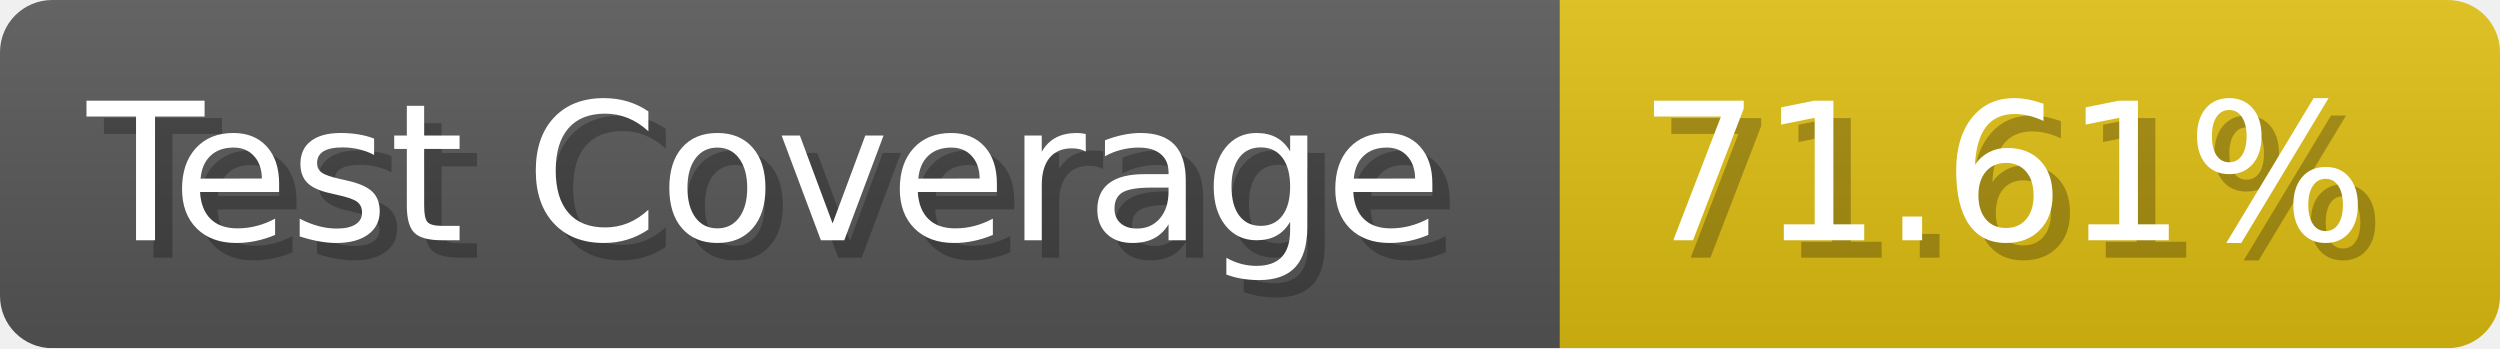
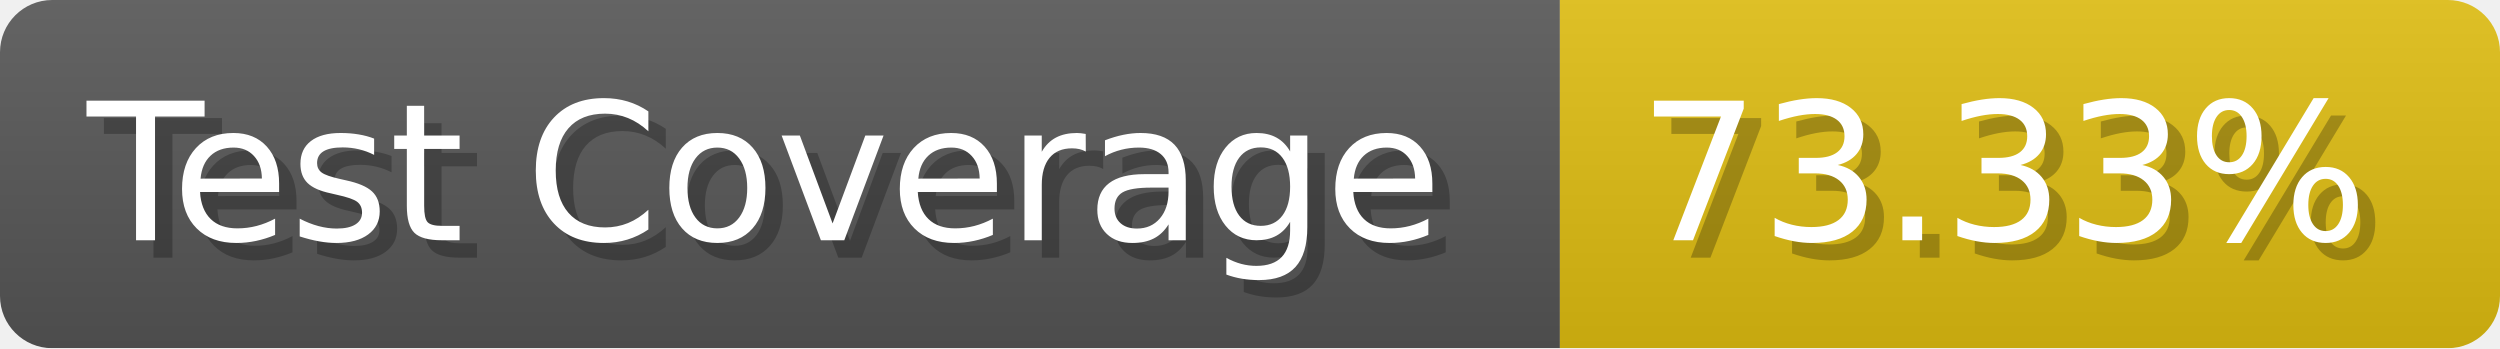
- <svg xmlns="http://www.w3.org/2000/svg" width="143.6" height="20" viewBox="0 0 1436 200" role="img" aria-label="Test Coverage: 71.61%">
+ <svg xmlns="http://www.w3.org/2000/svg" width="143.6" height="20" viewBox="0 0 1436 200" role="img" aria-label="Test Coverage: 73.33%">
  <linearGradient id="a" x2="0" y2="100%">
    <stop offset="0" stop-opacity=".1" stop-color="#EEE" />
    <stop offset="1" stop-opacity=".1" />
  </linearGradient>
  <mask id="m">
    <rect width="1436" height="200" rx="30" fill="#FFF" />
  </mask>
  <g mask="url(#m)">
    <rect width="896" height="200" fill="#555" />
    <rect width="540" height="200" fill="#DB1" x="896" />
    <rect width="1436" height="200" fill="url(#a)" />
  </g>
  <g aria-hidden="true" fill="#fff" text-anchor="start" font-family="Verdana,DejaVu Sans,sans-serif" font-size="110">
    <text x="60" y="148" textLength="796" fill="#000" opacity="0.25">Test Coverage</text>
    <text x="50" y="138" textLength="796">Test Coverage</text>
-     <text x="951" y="148" textLength="440" fill="#000" opacity="0.25">71.61%</text>
-     <text x="941" y="138" textLength="440">71.61%</text>
+     <text x="951" y="148" textLength="440" fill="#000" opacity="0.25">73.33%</text>
+     <text x="941" y="138" textLength="440">73.33%</text>
  </g>
</svg>
